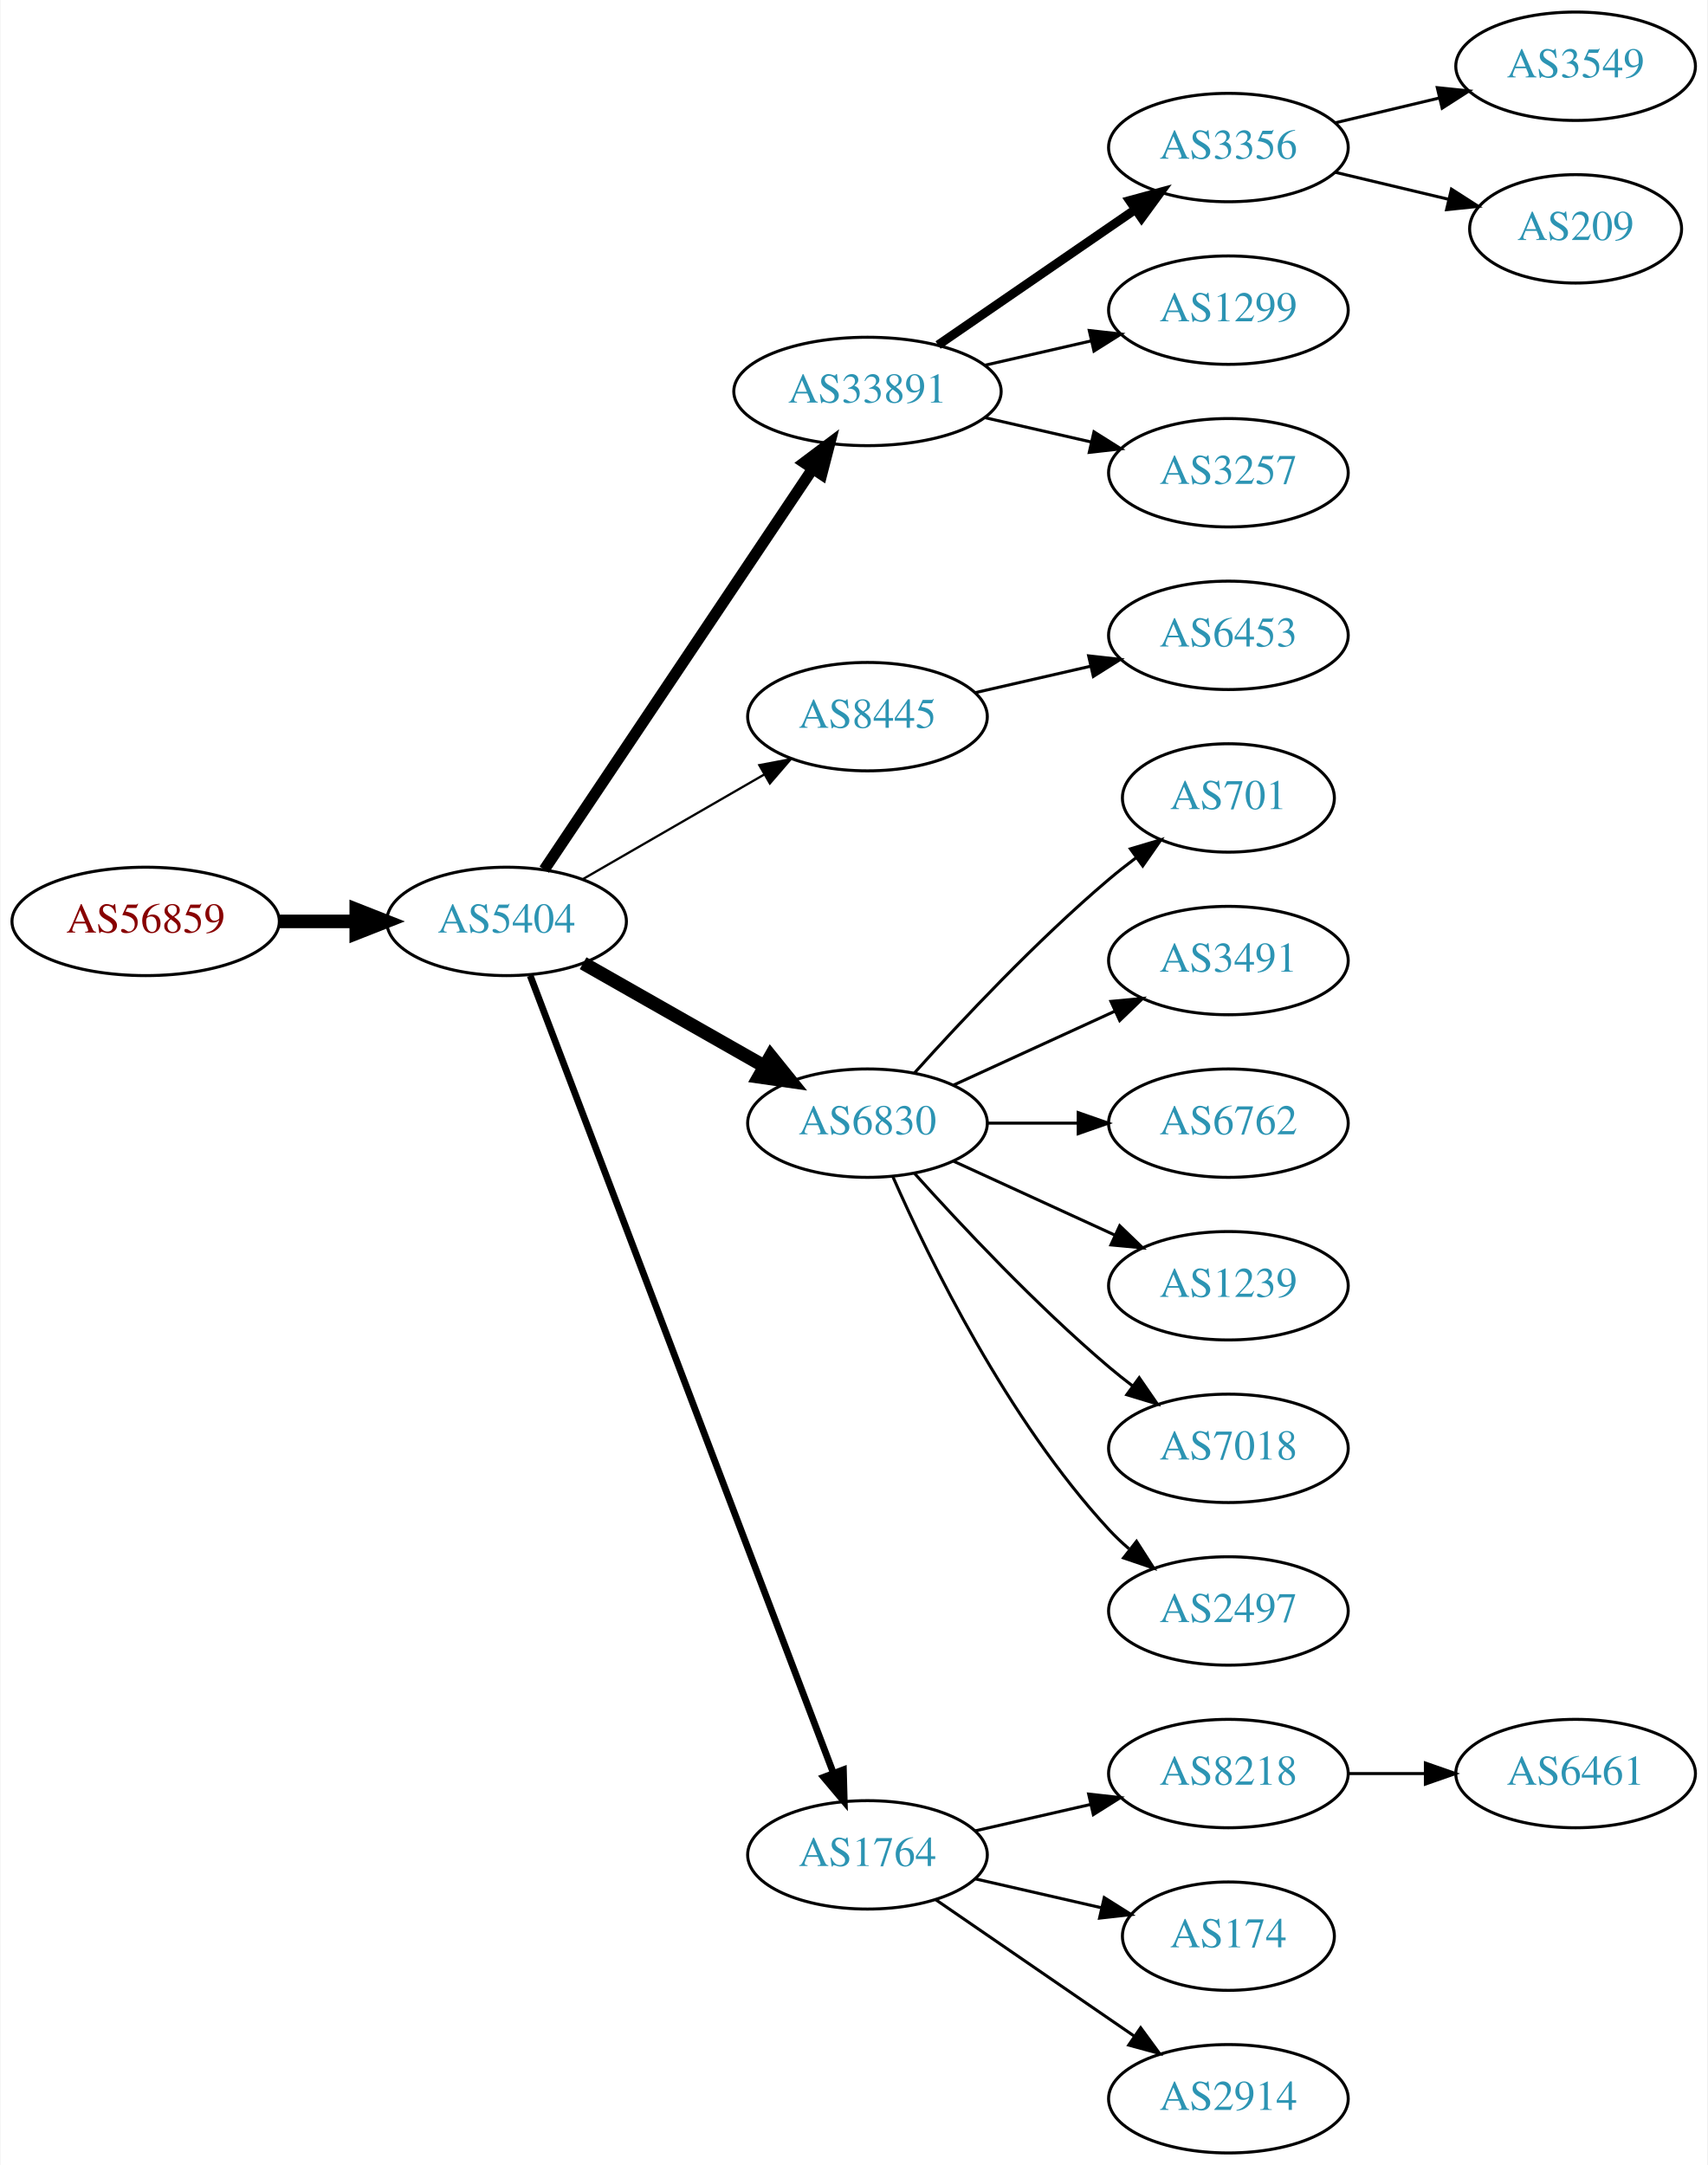
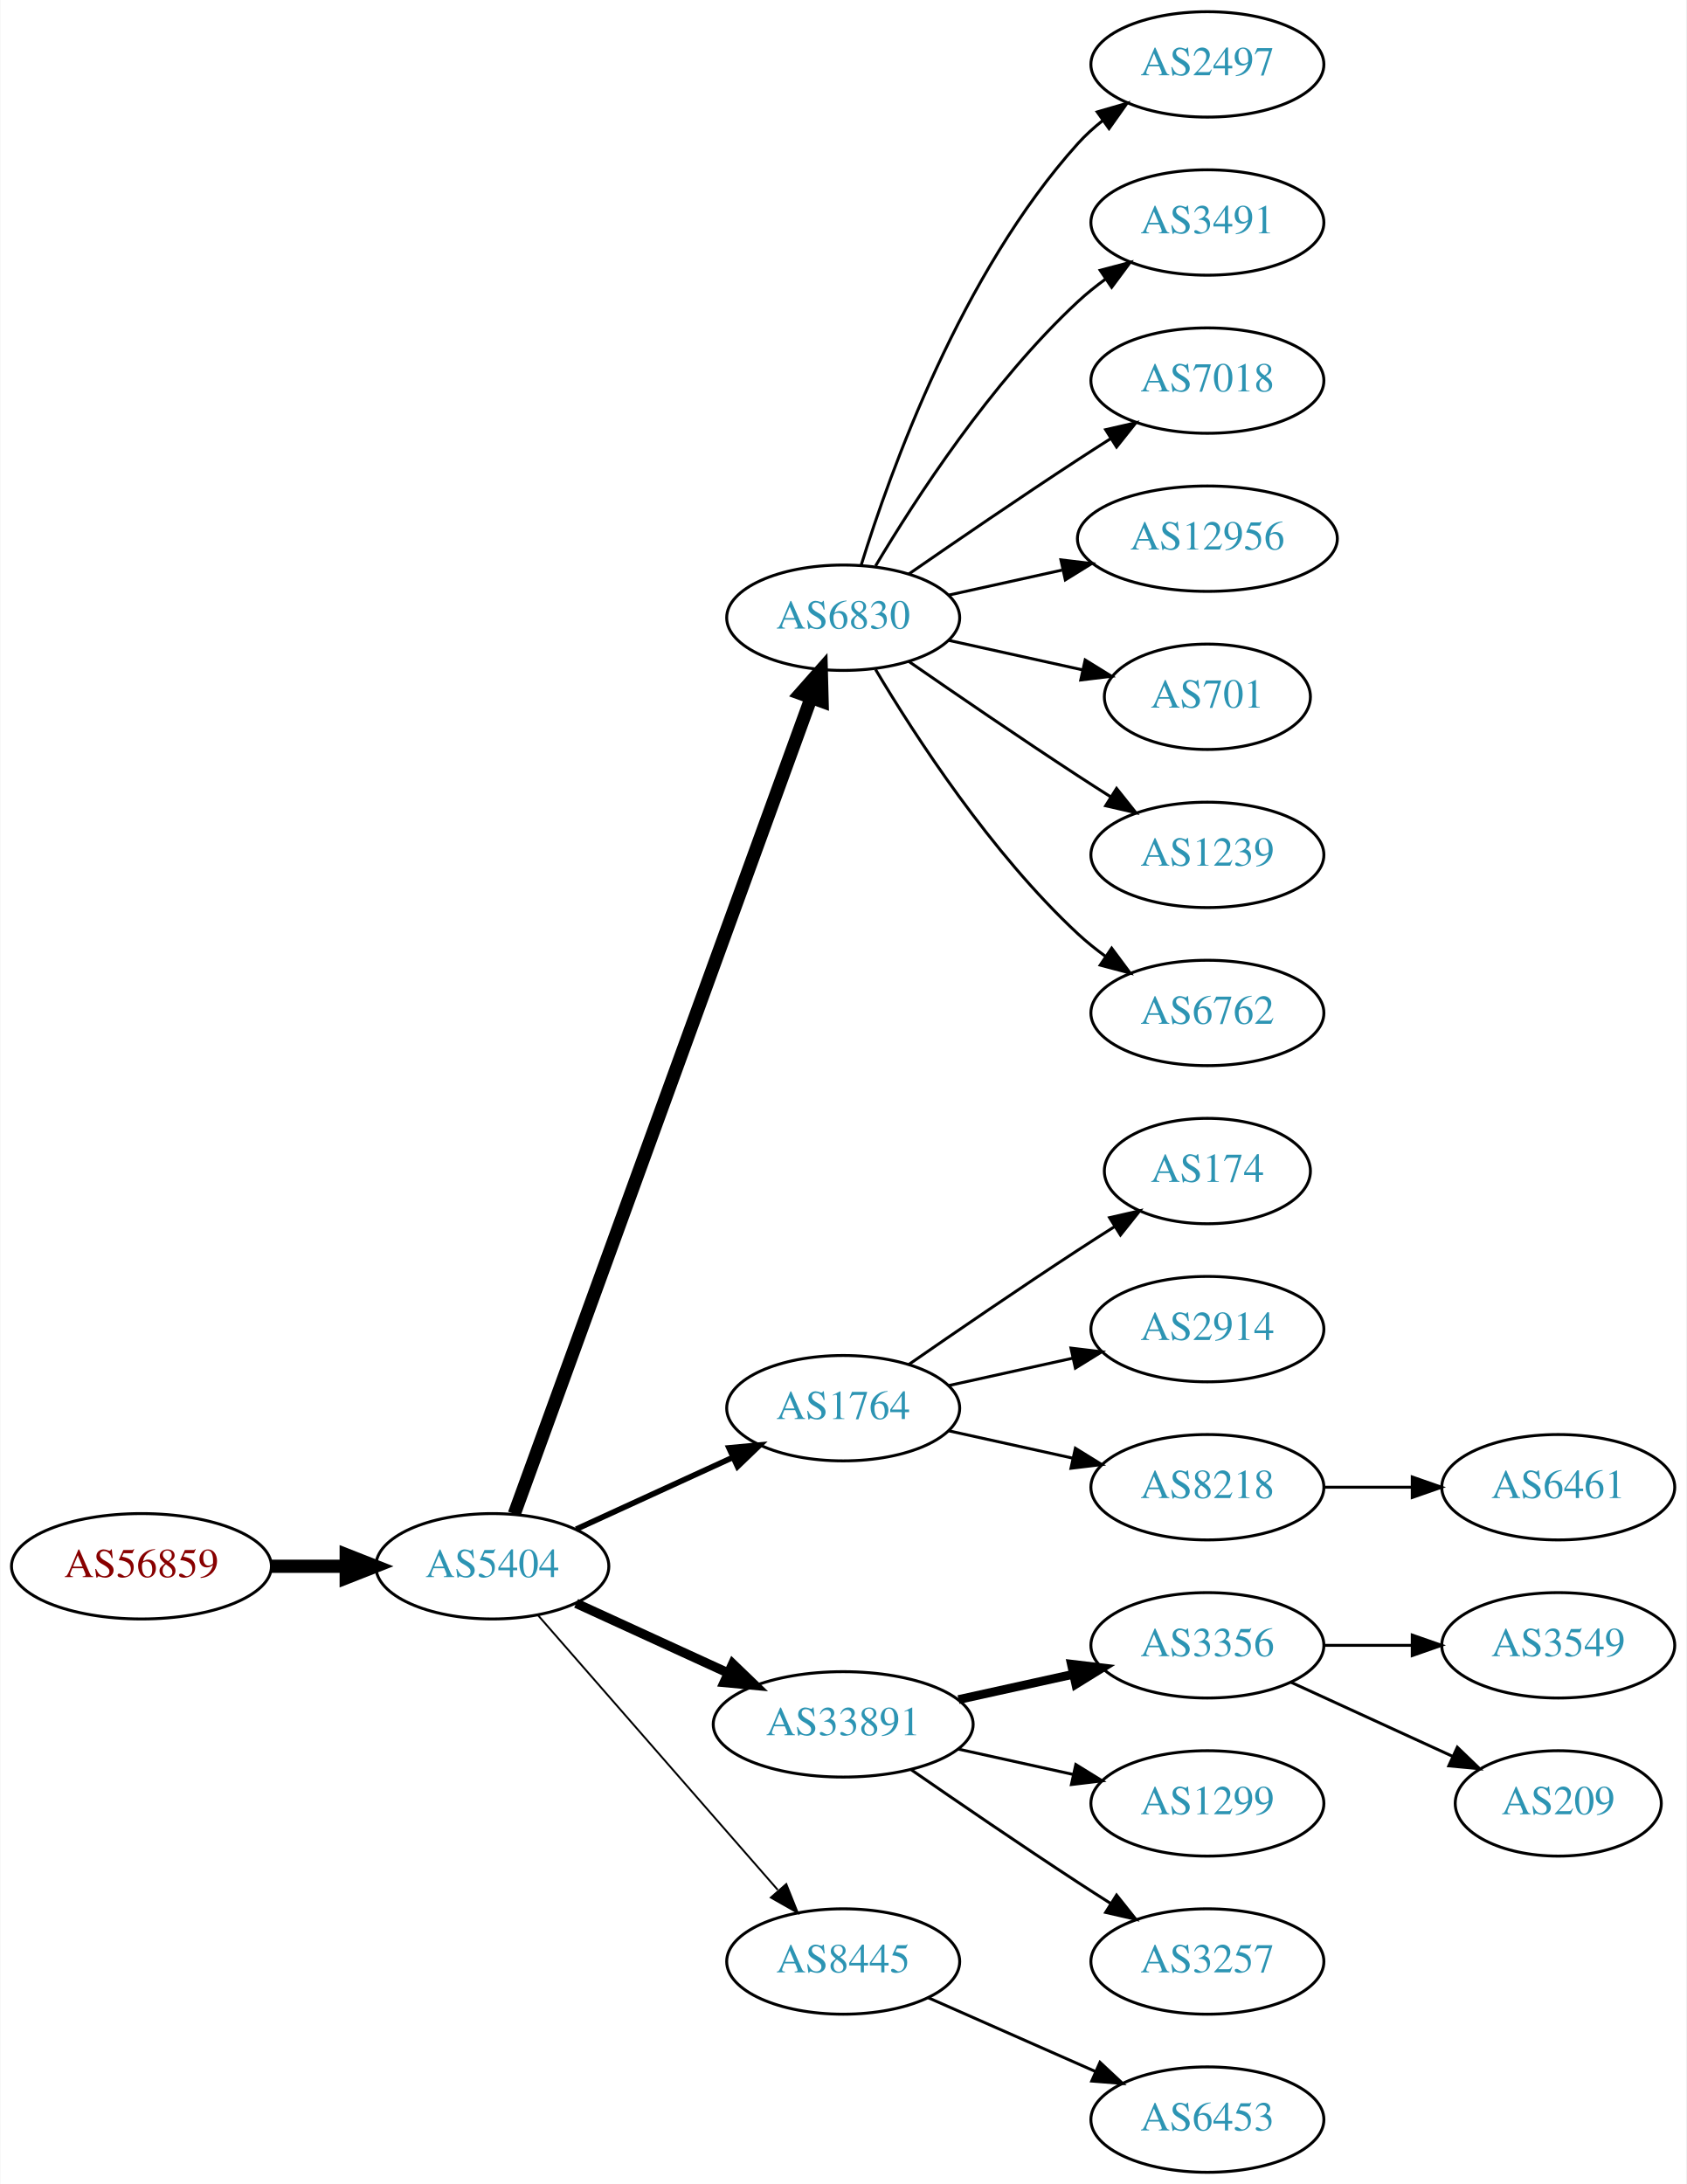
- <svg xmlns="http://www.w3.org/2000/svg" xmlns:xlink="http://www.w3.org/1999/xlink" width="567pt" height="719pt" viewBox="0.00 0.00 566.66 719.00">
-   <g id="graph0" class="graph" transform="scale(1 1) rotate(0) translate(4 715)">
-     <polygon fill="white" stroke="none" points="-4,4 -4,-715 562.663,-715 562.663,4 -4,4" />
+ <svg xmlns="http://www.w3.org/2000/svg" xmlns:xlink="http://www.w3.org/1999/xlink" width="576pt" height="746pt" viewBox="0.00 0.00 575.76 746.00">
+   <g id="graph0" class="graph" transform="scale(1 1) rotate(0) translate(4 742)">
+     <polygon fill="white" stroke="none" points="-4,4 -4,-742 571.762,-742 571.762,4 -4,4" />
    <g id="node1" class="node">
      <g id="a_node1">
        <a xlink:href="/asn/56859" xlink:title="AS56859 ~ BNP PARIBAS S.A. [AT]">
-           <ellipse fill="#ffffff" stroke="black" cx="44.196" cy="-409" rx="44.393" ry="18" />
-           <text text-anchor="middle" x="44.196" y="-405.3" font-family="Times,serif" font-size="14.00" fill="#880000">AS56859</text>
+           <ellipse fill="#ffffff" stroke="black" cx="44.196" cy="-207" rx="44.393" ry="18" />
+           <text text-anchor="middle" x="44.196" y="-203.3" font-family="Times,serif" font-size="14.00" fill="#880000">AS56859</text>
        </a>
      </g>
    </g>
    <g id="node2" class="node">
      <g id="a_node2">
        <a xlink:href="/asn/5404" xlink:title="AS5404 ~ ASN conova communications GmbH [AT]">
-           <ellipse fill="#ffffff" stroke="black" cx="164.039" cy="-409" rx="39.794" ry="18" />
-           <text text-anchor="middle" x="164.039" y="-405.3" font-family="Times,serif" font-size="14.00" fill="#2c94b3">AS5404</text>
+           <ellipse fill="#ffffff" stroke="black" cx="164.039" cy="-207" rx="39.794" ry="18" />
+           <text text-anchor="middle" x="164.039" y="-203.3" font-family="Times,serif" font-size="14.00" fill="#2c94b3">AS5404</text>
        </a>
      </g>
    </g>
    <g id="edge1" class="edge">
-       <path fill="none" stroke="black" stroke-width="4.5" d="M88.407,-409C96.72,-409 105.482,-409 113.965,-409" />
-       <polygon fill="black" stroke="black" stroke-width="4.5" points="114.123,-412.938 124.123,-409 114.123,-405.063 114.123,-412.938" />
+       <path fill="none" stroke="black" stroke-width="4.5" d="M88.407,-207C96.72,-207 105.482,-207 113.965,-207" />
+       <polygon fill="black" stroke="black" stroke-width="4.5" points="114.123,-210.938 124.123,-207 114.123,-203.063 114.123,-210.938" />
    </g>
    <g id="node3" class="node">
      <g id="a_node3">
-         <a xlink:href="/asn/33891" xlink:title="AS33891 ~ CORE-BACKBONE GMBH GLOBAL NETWORK [DE]">
-           <ellipse fill="#ffffff" stroke="black" cx="283.881" cy="-585" rx="44.393" ry="18" />
-           <text text-anchor="middle" x="283.881" y="-581.3" font-family="Times,serif" font-size="14.00" fill="#2c94b3">AS33891</text>
+         <a xlink:href="/asn/6830" xlink:title="AS6830 ~ LGI-UPC [AT]">
+           <ellipse fill="#ffffff" stroke="black" cx="283.881" cy="-531" rx="39.794" ry="18" />
+           <text text-anchor="middle" x="283.881" y="-527.3" font-family="Times,serif" font-size="14.00" fill="#2c94b3">AS6830</text>
        </a>
      </g>
    </g>
    <g id="edge2" class="edge">
-       <path fill="none" stroke="black" stroke-width="3.75" d="M176.552,-426.196C197.321,-457.214 241.159,-522.687 265.561,-559.132" />
-       <polygon fill="black" stroke="black" stroke-width="3.75" points="262.849,-561.372 271.321,-567.734 268.665,-557.477 262.849,-561.372" />
+       <path fill="none" stroke="black" stroke-width="4.5" d="M171.542,-224.881C191.099,-278.651 249.467,-439.129 272.941,-503.67" />
+       <polygon fill="black" stroke="black" stroke-width="4.5" points="269.279,-505.122 276.398,-513.174 276.68,-502.431 269.279,-505.122" />
    </g>
    <g id="node4" class="node">
      <g id="a_node4">
-         <a xlink:href="/asn/8445" xlink:title="AS8445 ~ SALZBURG-AG-AS [AT]">
-           <ellipse fill="#ffffff" stroke="black" cx="283.881" cy="-477" rx="39.794" ry="18" />
-           <text text-anchor="middle" x="283.881" y="-473.3" font-family="Times,serif" font-size="14.00" fill="#2c94b3">AS8445</text>
+         <a xlink:href="/asn/1764" xlink:title="AS1764 ~ NEXTLAYER-AS [AT]">
+           <ellipse fill="#ffffff" stroke="black" cx="283.881" cy="-261" rx="39.794" ry="18" />
+           <text text-anchor="middle" x="283.881" y="-257.3" font-family="Times,serif" font-size="14.00" fill="#2c94b3">AS1764</text>
        </a>
      </g>
    </g>
    <g id="edge3" class="edge">
-       <path fill="none" stroke="black" stroke-width="0.75" d="M189.17,-422.925C206.609,-432.988 230.383,-446.707 249.621,-457.808" />
-       <polygon fill="black" stroke="black" stroke-width="0.75" points="247.966,-460.893 258.377,-462.86 251.465,-454.83 247.966,-460.893" />
+       <path fill="none" stroke="black" stroke-width="1.929" d="M192.667,-219.661C208.624,-226.973 228.895,-236.261 246.178,-244.181" />
+       <polygon fill="black" stroke="black" stroke-width="1.929" points="244.876,-247.435 255.425,-248.419 247.793,-241.071 244.876,-247.435" />
    </g>
    <g id="node5" class="node">
      <g id="a_node5">
-         <a xlink:href="/asn/6830" xlink:title="AS6830 ~ LGI-UPC [AT]">
-           <ellipse fill="#ffffff" stroke="black" cx="283.881" cy="-342" rx="39.794" ry="18" />
-           <text text-anchor="middle" x="283.881" y="-338.3" font-family="Times,serif" font-size="14.00" fill="#2c94b3">AS6830</text>
+         <a xlink:href="/asn/33891" xlink:title="AS33891 ~ CORE-BACKBONE GMBH GLOBAL NETWORK [DE]">
+           <ellipse fill="#ffffff" stroke="black" cx="283.881" cy="-153" rx="44.393" ry="18" />
+           <text text-anchor="middle" x="283.881" y="-149.3" font-family="Times,serif" font-size="14.00" fill="#2c94b3">AS33891</text>
        </a>
      </g>
    </g>
    <g id="edge4" class="edge">
-       <path fill="none" stroke="black" stroke-width="4.5" d="M189.456,-395.118C206.915,-385.191 230.616,-371.716 249.776,-360.822" />
-       <polygon fill="black" stroke="black" stroke-width="4.5" points="251.748,-364.23 258.495,-355.865 247.856,-357.384 251.748,-364.23" />
+       <path fill="none" stroke="black" stroke-width="3.214" d="M192.667,-194.339C208.165,-187.238 227.732,-178.272 244.678,-170.506" />
+       <polygon fill="black" stroke="black" stroke-width="3.214" points="246.148,-173.683 253.781,-166.335 243.232,-167.319 246.148,-173.683" />
    </g>
    <g id="node6" class="node">
      <g id="a_node6">
-         <a xlink:href="/asn/1764" xlink:title="AS1764 ~ NEXTLAYER-AS [AT]">
-           <ellipse fill="#ffffff" stroke="black" cx="283.881" cy="-99" rx="39.794" ry="18" />
-           <text text-anchor="middle" x="283.881" y="-95.3" font-family="Times,serif" font-size="14.00" fill="#2c94b3">AS1764</text>
+         <a xlink:href="/asn/8445" xlink:title="AS8445 ~ SALZBURG-AG-AS [AT]">
+           <ellipse fill="#ffffff" stroke="black" cx="283.881" cy="-72" rx="39.794" ry="18" />
+           <text text-anchor="middle" x="283.881" y="-68.3" font-family="Times,serif" font-size="14.00" fill="#2c94b3">AS8445</text>
        </a>
      </g>
    </g>
    <g id="edge5" class="edge">
-       <path fill="none" stroke="black" stroke-width="2.25" d="M171.884,-390.993C191.66,-338.97 248.963,-188.227 272.55,-126.176" />
-       <polygon fill="black" stroke="black" stroke-width="2.25" points="275.882,-127.261 276.164,-116.67 269.339,-124.774 275.882,-127.261" />
+       <path fill="none" stroke="black" stroke-width="0.643" d="M179.725,-190.175C200.302,-166.603 237.839,-123.6 261.512,-96.48" />
+       <polygon fill="black" stroke="black" stroke-width="0.643" points="264.44,-98.448 268.38,-88.613 259.167,-93.845 264.44,-98.448" />
    </g>
    <g id="node7" class="node">
      <g id="a_node7">
-         <a xlink:href="/asn/3356" xlink:title="AS3356 ~ Level 3 Parent, LLC [US]">
-           <ellipse fill="#ffffff" stroke="black" cx="403.724" cy="-666" rx="39.794" ry="18" />
-           <text text-anchor="middle" x="403.724" y="-662.3" font-family="Times,serif" font-size="14.00" fill="#2c94b3">AS3356</text>
+         <a xlink:href="/asn/2497" xlink:title="AS2497 ~ Internet Initiative Japan Inc. [JP]">
+           <ellipse fill="#ffffff" stroke="black" cx="408.273" cy="-720" rx="39.794" ry="18" />
+           <text text-anchor="middle" x="408.273" y="-716.3" font-family="Times,serif" font-size="14.00" fill="#2c94b3">AS2497</text>
        </a>
      </g>
    </g>
    <g id="edge6" class="edge">
-       <path fill="none" stroke="black" stroke-width="3" d="M307.324,-600.426C325.905,-613.198 352.466,-631.455 372.846,-645.463" />
-       <polygon fill="black" stroke="black" stroke-width="3" points="370.936,-648.398 381.16,-651.178 374.902,-642.629 370.936,-648.398" />
+       <path fill="none" stroke="black" d="M290.019,-548.94C299.922,-580.979 324.259,-648.812 364.077,-693 366.593,-695.792 369.465,-698.401 372.504,-700.812" />
+       <polygon fill="black" stroke="black" points="370.633,-703.776 380.812,-706.715 374.687,-698.07 370.633,-703.776" />
    </g>
    <g id="node8" class="node">
      <g id="a_node8">
-         <a xlink:href="/asn/1299" xlink:title="AS1299 ~ Telia Carrier [EU]">
-           <ellipse fill="#ffffff" stroke="black" cx="403.724" cy="-612" rx="39.794" ry="18" />
-           <text text-anchor="middle" x="403.724" y="-608.3" font-family="Times,serif" font-size="14.00" fill="#2c94b3">AS1299</text>
+         <a xlink:href="/asn/3491" xlink:title="AS3491 ~ PCCW Global, Inc. [US]">
+           <ellipse fill="#ffffff" stroke="black" cx="408.273" cy="-666" rx="39.794" ry="18" />
+           <text text-anchor="middle" x="408.273" y="-662.3" font-family="Times,serif" font-size="14.00" fill="#2c94b3">AS3491</text>
        </a>
      </g>
    </g>
    <g id="edge7" class="edge">
-       <path fill="none" stroke="black" d="M322.816,-593.692C334.057,-596.267 346.469,-599.111 358.092,-601.774" />
-       <polygon fill="black" stroke="black" points="357.525,-605.235 368.054,-604.057 359.088,-598.412 357.525,-605.235" />
+       <path fill="none" stroke="black" d="M294.927,-548.671C308.498,-571.472 334.43,-611.472 364.077,-639 366.984,-641.699 370.197,-644.28 373.521,-646.703" />
+       <polygon fill="black" stroke="black" points="371.656,-649.667 381.899,-652.375 375.58,-643.87 371.656,-649.667" />
    </g>
    <g id="node9" class="node">
      <g id="a_node9">
-         <a xlink:href="/asn/3257" xlink:title="AS3257 ~ GTT [DE]">
-           <ellipse fill="#ffffff" stroke="black" cx="403.724" cy="-558" rx="39.794" ry="18" />
-           <text text-anchor="middle" x="403.724" y="-554.3" font-family="Times,serif" font-size="14.00" fill="#2c94b3">AS3257</text>
+         <a xlink:href="/asn/7018" xlink:title="AS7018 ~ AT&amp;T Services, Inc. [US]">
+           <ellipse fill="#ffffff" stroke="black" cx="408.273" cy="-612" rx="39.794" ry="18" />
+           <text text-anchor="middle" x="408.273" y="-608.3" font-family="Times,serif" font-size="14.00" fill="#2c94b3">AS7018</text>
        </a>
      </g>
    </g>
    <g id="edge8" class="edge">
-       <path fill="none" stroke="black" d="M322.816,-576.308C334.057,-573.733 346.469,-570.889 358.092,-568.226" />
-       <polygon fill="black" stroke="black" points="359.088,-571.588 368.054,-565.943 357.525,-564.765 359.088,-571.588" />
+       <path fill="none" stroke="black" d="M306.238,-545.901C322.089,-556.877 344.292,-572.079 364.077,-585 367.659,-587.339 371.43,-589.759 375.19,-592.144" />
+       <polygon fill="black" stroke="black" points="373.523,-595.231 383.851,-597.596 377.252,-589.307 373.523,-595.231" />
+     </g>
+     <g id="node10" class="node">
+       <g id="a_node10">
+         <a xlink:href="/asn/12956" xlink:title="AS12956 ~ TELXIUS [ES]">
+           <ellipse fill="#ffffff" stroke="black" cx="408.273" cy="-558" rx="44.393" ry="18" />
+           <text text-anchor="middle" x="408.273" y="-554.3" font-family="Times,serif" font-size="14.00" fill="#2c94b3">AS12956</text>
+         </a>
+       </g>
+     </g>
+     <g id="edge9" class="edge">
+       <path fill="none" stroke="black" d="M319.954,-538.737C331.993,-541.393 345.693,-544.415 358.614,-547.266" />
+       <polygon fill="black" stroke="black" points="358.244,-550.768 368.763,-549.505 359.752,-543.932 358.244,-550.768" />
+     </g>
+     <g id="node11" class="node">
+       <g id="a_node11">
+         <a xlink:href="/asn/701" xlink:title="AS701 ~ UUNET [US]">
+           <ellipse fill="#ffffff" stroke="black" cx="408.273" cy="-504" rx="35.194" ry="18" />
+           <text text-anchor="middle" x="408.273" y="-500.3" font-family="Times,serif" font-size="14.00" fill="#2c94b3">AS701</text>
+         </a>
+       </g>
+     </g>
+     <g id="edge10" class="edge">
+       <path fill="none" stroke="black" d="M319.954,-523.263C334.187,-520.123 350.742,-516.471 365.586,-513.196" />
+       <polygon fill="black" stroke="black" points="366.529,-516.572 375.54,-511 365.021,-509.737 366.529,-516.572" />
    </g>
    <g id="node12" class="node">
      <g id="a_node12">
-         <a xlink:href="/asn/6453" xlink:title="AS6453 ~ TATA COMMUNICATIONS (AMERICA) INC [US]">
-           <ellipse fill="#ffffff" stroke="black" cx="403.724" cy="-504" rx="39.794" ry="18" />
-           <text text-anchor="middle" x="403.724" y="-500.3" font-family="Times,serif" font-size="14.00" fill="#2c94b3">AS6453</text>
+         <a xlink:href="/asn/1239" xlink:title="AS1239 ~ Sprint [US]">
+           <ellipse fill="#ffffff" stroke="black" cx="408.273" cy="-450" rx="39.794" ry="18" />
+           <text text-anchor="middle" x="408.273" y="-446.3" font-family="Times,serif" font-size="14.00" fill="#2c94b3">AS1239</text>
        </a>
      </g>
    </g>
    <g id="edge11" class="edge">
-       <path fill="none" stroke="black" d="M319.6,-484.955C331.6,-487.704 345.221,-490.825 357.914,-493.733" />
-       <polygon fill="black" stroke="black" points="357.316,-497.187 367.845,-496.009 358.88,-490.364 357.316,-497.187" />
+       <path fill="none" stroke="black" d="M306.238,-516.099C322.089,-505.123 344.292,-489.921 364.077,-477 367.659,-474.661 371.43,-472.241 375.19,-469.856" />
+       <polygon fill="black" stroke="black" points="377.252,-472.693 383.851,-464.404 373.523,-466.769 377.252,-472.693" />
    </g>
    <g id="node13" class="node">
      <g id="a_node13">
-         <a xlink:href="/asn/701" xlink:title="AS701 ~ UUNET [US]">
-           <ellipse fill="#ffffff" stroke="black" cx="403.724" cy="-450" rx="35.194" ry="18" />
-           <text text-anchor="middle" x="403.724" y="-446.3" font-family="Times,serif" font-size="14.00" fill="#2c94b3">AS701</text>
+         <a xlink:href="/asn/6762" xlink:title="AS6762 ~ TELECOM ITALIA SPARKLE S.p.A. [IT]">
+           <ellipse fill="#ffffff" stroke="black" cx="408.273" cy="-396" rx="39.794" ry="18" />
+           <text text-anchor="middle" x="408.273" y="-392.3" font-family="Times,serif" font-size="14.00" fill="#2c94b3">AS6762</text>
        </a>
      </g>
    </g>
    <g id="edge12" class="edge">
-       <path fill="none" stroke="black" d="M299.527,-358.725C314.828,-375.765 339.925,-402.523 364.077,-423 366.93,-425.418 369.995,-427.833 373.106,-430.169" />
-       <polygon fill="black" stroke="black" points="371.179,-433.095 381.334,-436.116 375.279,-427.422 371.179,-433.095" />
+       <path fill="none" stroke="black" d="M294.927,-513.329C308.498,-490.528 334.43,-450.528 364.077,-423 366.984,-420.301 370.197,-417.72 373.521,-415.297" />
+       <polygon fill="black" stroke="black" points="375.58,-418.13 381.899,-409.625 371.656,-412.333 375.58,-418.13" />
    </g>
    <g id="node14" class="node">
      <g id="a_node14">
-         <a xlink:href="/asn/3491" xlink:title="AS3491 ~ PCCW Global, Inc. [US]">
-           <ellipse fill="#ffffff" stroke="black" cx="403.724" cy="-396" rx="39.794" ry="18" />
-           <text text-anchor="middle" x="403.724" y="-392.3" font-family="Times,serif" font-size="14.00" fill="#2c94b3">AS3491</text>
+         <a xlink:href="/asn/174" xlink:title="AS174 ~ Cogent Communications [US]">
+           <ellipse fill="#ffffff" stroke="black" cx="408.273" cy="-342" rx="35.194" ry="18" />
+           <text text-anchor="middle" x="408.273" y="-338.3" font-family="Times,serif" font-size="14.00" fill="#2c94b3">AS174</text>
        </a>
      </g>
    </g>
    <g id="edge13" class="edge">
-       <path fill="none" stroke="black" d="M312.51,-354.661C328.467,-361.973 348.738,-371.261 366.02,-379.181" />
-       <polygon fill="black" stroke="black" points="364.719,-382.435 375.268,-383.419 367.635,-376.071 364.719,-382.435" />
+       <path fill="none" stroke="black" d="M306.238,-275.901C322.089,-286.877 344.292,-302.079 364.077,-315 368.122,-317.642 372.407,-320.385 376.647,-323.067" />
+       <polygon fill="black" stroke="black" points="374.861,-326.079 385.191,-328.432 378.584,-320.15 374.861,-326.079" />
    </g>
    <g id="node15" class="node">
      <g id="a_node15">
-         <a xlink:href="/asn/6762" xlink:title="AS6762 ~ TELECOM ITALIA SPARKLE S.p.A. [IT]">
-           <ellipse fill="#ffffff" stroke="black" cx="403.724" cy="-342" rx="39.794" ry="18" />
-           <text text-anchor="middle" x="403.724" y="-338.3" font-family="Times,serif" font-size="14.00" fill="#2c94b3">AS6762</text>
+         <a xlink:href="/asn/2914" xlink:title="AS2914 ~ NTT America, Inc. [US]">
+           <ellipse fill="#ffffff" stroke="black" cx="408.273" cy="-288" rx="39.794" ry="18" />
+           <text text-anchor="middle" x="408.273" y="-284.3" font-family="Times,serif" font-size="14.00" fill="#2c94b3">AS2914</text>
        </a>
      </g>
    </g>
    <g id="edge14" class="edge">
-       <path fill="none" stroke="black" d="M323.794,-342C333.347,-342 343.697,-342 353.659,-342" />
-       <polygon fill="black" stroke="black" points="353.852,-345.5 363.852,-342 353.852,-338.5 353.852,-345.5" />
+       <path fill="none" stroke="black" d="M319.954,-268.737C333.141,-271.646 348.321,-274.995 362.287,-278.076" />
+       <polygon fill="black" stroke="black" points="361.676,-281.525 372.196,-280.262 363.184,-274.69 361.676,-281.525" />
    </g>
    <g id="node16" class="node">
      <g id="a_node16">
-         <a xlink:href="/asn/1239" xlink:title="AS1239 ~ Sprint [US]">
-           <ellipse fill="#ffffff" stroke="black" cx="403.724" cy="-288" rx="39.794" ry="18" />
-           <text text-anchor="middle" x="403.724" y="-284.3" font-family="Times,serif" font-size="14.00" fill="#2c94b3">AS1239</text>
+         <a xlink:href="/asn/8218" xlink:title="AS8218 ~ legacy Neotelecoms [FR]">
+           <ellipse fill="#ffffff" stroke="black" cx="408.273" cy="-234" rx="39.794" ry="18" />
+           <text text-anchor="middle" x="408.273" y="-230.3" font-family="Times,serif" font-size="14.00" fill="#2c94b3">AS8218</text>
        </a>
      </g>
    </g>
    <g id="edge15" class="edge">
-       <path fill="none" stroke="black" d="M312.51,-329.339C328.467,-322.027 348.738,-312.739 366.02,-304.819" />
-       <polygon fill="black" stroke="black" points="367.635,-307.929 375.268,-300.581 364.719,-301.565 367.635,-307.929" />
+       <path fill="none" stroke="black" d="M319.954,-253.263C333.141,-250.354 348.321,-247.005 362.287,-243.924" />
+       <polygon fill="black" stroke="black" points="363.184,-247.31 372.196,-241.738 361.676,-240.475 363.184,-247.31" />
    </g>
    <g id="node17" class="node">
      <g id="a_node17">
-         <a xlink:href="/asn/7018" xlink:title="AS7018 ~ AT&amp;T Services, Inc. [US]">
-           <ellipse fill="#ffffff" stroke="black" cx="403.724" cy="-234" rx="39.794" ry="18" />
-           <text text-anchor="middle" x="403.724" y="-230.3" font-family="Times,serif" font-size="14.00" fill="#2c94b3">AS7018</text>
+         <a xlink:href="/asn/3356" xlink:title="AS3356 ~ Level 3 Parent, LLC [US]">
+           <ellipse fill="#ffffff" stroke="black" cx="408.273" cy="-180" rx="39.794" ry="18" />
+           <text text-anchor="middle" x="408.273" y="-176.3" font-family="Times,serif" font-size="14.00" fill="#2c94b3">AS3356</text>
        </a>
      </g>
    </g>
    <g id="edge16" class="edge">
-       <path fill="none" stroke="black" d="M299.527,-325.275C314.828,-308.235 339.925,-281.477 364.077,-261 366.574,-258.883 369.235,-256.768 371.946,-254.707" />
-       <polygon fill="black" stroke="black" points="374.112,-257.459 380.123,-248.734 369.983,-251.806 374.112,-257.459" />
+       <path fill="none" stroke="black" stroke-width="3" d="M323.271,-161.469C335.662,-164.202 349.509,-167.257 362.329,-170.085" />
+       <polygon fill="black" stroke="black" stroke-width="3" points="361.825,-173.558 372.344,-172.295 363.333,-166.722 361.825,-173.558" />
    </g>
    <g id="node18" class="node">
      <g id="a_node18">
-         <a xlink:href="/asn/2497" xlink:title="AS2497 ~ Internet Initiative Japan Inc. [JP]">
-           <ellipse fill="#ffffff" stroke="black" cx="403.724" cy="-180" rx="39.794" ry="18" />
-           <text text-anchor="middle" x="403.724" y="-176.3" font-family="Times,serif" font-size="14.00" fill="#2c94b3">AS2497</text>
+         <a xlink:href="/asn/1299" xlink:title="AS1299 ~ Telia Carrier [EU]">
+           <ellipse fill="#ffffff" stroke="black" cx="408.273" cy="-126" rx="39.794" ry="18" />
+           <text text-anchor="middle" x="408.273" y="-122.3" font-family="Times,serif" font-size="14.00" fill="#2c94b3">AS1299</text>
        </a>
      </g>
    </g>
    <g id="edge17" class="edge">
-       <path fill="none" stroke="black" d="M292.297,-324.239C304.365,-296.817 330.337,-243.527 364.077,-207 366.108,-204.802 368.347,-202.681 370.693,-200.66" />
-       <polygon fill="black" stroke="black" points="373.22,-203.126 378.937,-194.206 368.905,-197.614 373.22,-203.126" />
+       <path fill="none" stroke="black" d="M323.271,-144.531C335.662,-141.798 349.509,-138.743 362.329,-135.915" />
+       <polygon fill="black" stroke="black" points="363.333,-139.278 372.344,-133.705 361.825,-132.442 363.333,-139.278" />
    </g>
    <g id="node19" class="node">
      <g id="a_node19">
-         <a xlink:href="/asn/8218" xlink:title="AS8218 ~ legacy Neotelecoms [FR]">
-           <ellipse fill="#ffffff" stroke="black" cx="403.724" cy="-126" rx="39.794" ry="18" />
-           <text text-anchor="middle" x="403.724" y="-122.3" font-family="Times,serif" font-size="14.00" fill="#2c94b3">AS8218</text>
+         <a xlink:href="/asn/3257" xlink:title="AS3257 ~ GTT [DE]">
+           <ellipse fill="#ffffff" stroke="black" cx="408.273" cy="-72" rx="39.794" ry="18" />
+           <text text-anchor="middle" x="408.273" y="-68.3" font-family="Times,serif" font-size="14.00" fill="#2c94b3">AS3257</text>
        </a>
      </g>
    </g>
    <g id="edge18" class="edge">
-       <path fill="none" stroke="black" d="M319.6,-106.955C331.6,-109.704 345.221,-112.825 357.914,-115.733" />
-       <polygon fill="black" stroke="black" points="357.316,-119.187 367.845,-118.009 358.88,-112.364 357.316,-119.187" />
+       <path fill="none" stroke="black" d="M306.912,-137.633C322.714,-126.695 344.571,-111.739 364.077,-99 367.659,-96.661 371.43,-94.241 375.19,-91.856" />
+       <polygon fill="black" stroke="black" points="377.252,-94.693 383.851,-86.404 373.523,-88.769 377.252,-94.693" />
+     </g>
+     <g id="node22" class="node">
+       <g id="a_node22">
+         <a xlink:href="/asn/6453" xlink:title="AS6453 ~ TATA COMMUNICATIONS (AMERICA) INC [US]">
+           <ellipse fill="#ffffff" stroke="black" cx="408.273" cy="-18" rx="39.794" ry="18" />
+           <text text-anchor="middle" x="408.273" y="-14.3" font-family="Times,serif" font-size="14.00" fill="#2c94b3">AS6453</text>
+         </a>
+       </g>
+     </g>
+     <g id="edge21" class="edge">
+       <path fill="none" stroke="black" d="M312.96,-59.611C329.908,-52.134 351.706,-42.517 370.075,-34.412" />
+       <polygon fill="black" stroke="black" points="371.589,-37.57 379.325,-30.331 368.763,-31.166 371.589,-37.57" />
+     </g>
+     <g id="node23" class="node">
+       <g id="a_node23">
+         <a xlink:href="/asn/6461" xlink:title="AS6461 ~ Zayo Bandwidth [US]">
+           <ellipse fill="#ffffff" stroke="black" cx="528.116" cy="-234" rx="39.794" ry="18" />
+           <text text-anchor="middle" x="528.116" y="-230.3" font-family="Times,serif" font-size="14.00" fill="#2c94b3">AS6461</text>
+         </a>
+       </g>
+     </g>
+     <g id="edge22" class="edge">
+       <path fill="none" stroke="black" d="M448.186,-234C457.739,-234 468.089,-234 478.052,-234" />
+       <polygon fill="black" stroke="black" points="478.244,-237.5 488.244,-234 478.244,-230.5 478.244,-237.5" />
    </g>
    <g id="node20" class="node">
      <g id="a_node20">
-         <a xlink:href="/asn/174" xlink:title="AS174 ~ Cogent Communications [US]">
-           <ellipse fill="#ffffff" stroke="black" cx="403.724" cy="-72" rx="35.194" ry="18" />
-           <text text-anchor="middle" x="403.724" y="-68.3" font-family="Times,serif" font-size="14.00" fill="#2c94b3">AS174</text>
+         <a xlink:href="/asn/3549" xlink:title="AS3549 ~ Level 3 Parent, LLC [US]">
+           <ellipse fill="#ffffff" stroke="black" cx="528.116" cy="-180" rx="39.794" ry="18" />
+           <text text-anchor="middle" x="528.116" y="-176.3" font-family="Times,serif" font-size="14.00" fill="#2c94b3">AS3549</text>
        </a>
      </g>
    </g>
    <g id="edge19" class="edge">
-       <path fill="none" stroke="black" d="M319.6,-91.045C332.693,-88.045 347.715,-84.603 361.356,-81.478" />
-       <polygon fill="black" stroke="black" points="362.497,-84.807 371.463,-79.162 360.934,-77.984 362.497,-84.807" />
+       <path fill="none" stroke="black" d="M448.186,-180C457.739,-180 468.089,-180 478.052,-180" />
+       <polygon fill="black" stroke="black" points="478.244,-183.5 488.244,-180 478.244,-176.5 478.244,-183.5" />
    </g>
    <g id="node21" class="node">
      <g id="a_node21">
-         <a xlink:href="/asn/2914" xlink:title="AS2914 ~ NTT America, Inc. [US]">
-           <ellipse fill="#ffffff" stroke="black" cx="403.724" cy="-18" rx="39.794" ry="18" />
-           <text text-anchor="middle" x="403.724" y="-14.3" font-family="Times,serif" font-size="14.00" fill="#2c94b3">AS2914</text>
+         <a xlink:href="/asn/209" xlink:title="AS209 ~ CenturyLink Communications, LLC [US]">
+           <ellipse fill="#ffffff" stroke="black" cx="528.116" cy="-126" rx="35.194" ry="18" />
+           <text text-anchor="middle" x="528.116" y="-122.3" font-family="Times,serif" font-size="14.00" fill="#2c94b3">AS209</text>
        </a>
      </g>
    </g>
    <g id="edge20" class="edge">
-       <path fill="none" stroke="black" d="M306.495,-84.143C324.984,-71.435 351.798,-53.005 372.427,-38.825" />
-       <polygon fill="black" stroke="black" points="374.589,-41.586 380.848,-33.037 370.624,-35.817 374.589,-41.586" />
-     </g>
-     <g id="node10" class="node">
-       <g id="a_node10">
-         <a xlink:href="/asn/3549" xlink:title="AS3549 ~ Level 3 Parent, LLC [US]">
-           <ellipse fill="#ffffff" stroke="black" cx="519.017" cy="-693" rx="39.794" ry="18" />
-           <text text-anchor="middle" x="519.017" y="-689.3" font-family="Times,serif" font-size="14.00" fill="#2c94b3">AS3549</text>
-         </a>
-       </g>
-     </g>
-     <g id="edge9" class="edge">
-       <path fill="none" stroke="black" d="M439.331,-674.248C450.202,-676.838 462.357,-679.735 473.799,-682.462" />
-       <polygon fill="black" stroke="black" points="473.082,-685.889 483.621,-684.803 474.705,-679.08 473.082,-685.889" />
-     </g>
-     <g id="node11" class="node">
-       <g id="a_node11">
-         <a xlink:href="/asn/209" xlink:title="AS209 ~ CenturyLink Communications, LLC [US]">
-           <ellipse fill="#ffffff" stroke="black" cx="519.017" cy="-639" rx="35.194" ry="18" />
-           <text text-anchor="middle" x="519.017" y="-635.3" font-family="Times,serif" font-size="14.00" fill="#2c94b3">AS209</text>
-         </a>
-       </g>
-     </g>
-     <g id="edge10" class="edge">
-       <path fill="none" stroke="black" d="M439.331,-657.752C451.125,-654.942 464.43,-651.771 476.698,-648.847" />
-       <polygon fill="black" stroke="black" points="477.787,-652.186 486.703,-646.463 476.164,-645.376 477.787,-652.186" />
-     </g>
-     <g id="node22" class="node">
-       <g id="a_node22">
-         <a xlink:href="/asn/6461" xlink:title="AS6461 ~ Zayo Bandwidth [US]">
-           <ellipse fill="#ffffff" stroke="black" cx="519.017" cy="-126" rx="39.794" ry="18" />
-           <text text-anchor="middle" x="519.017" y="-122.3" font-family="Times,serif" font-size="14.00" fill="#2c94b3">AS6461</text>
-         </a>
-       </g>
-     </g>
-     <g id="edge21" class="edge">
-       <path fill="none" stroke="black" d="M443.396,-126C451.599,-126 460.363,-126 468.895,-126" />
-       <polygon fill="black" stroke="black" points="469.134,-129.5 479.134,-126 469.134,-122.5 469.134,-129.5" />
+       <path fill="none" stroke="black" d="M436.902,-167.339C453.318,-159.817 474.3,-150.202 491.897,-142.139" />
+       <polygon fill="black" stroke="black" points="493.641,-145.189 501.274,-137.842 490.725,-138.826 493.641,-145.189" />
    </g>
  </g>
</svg>
